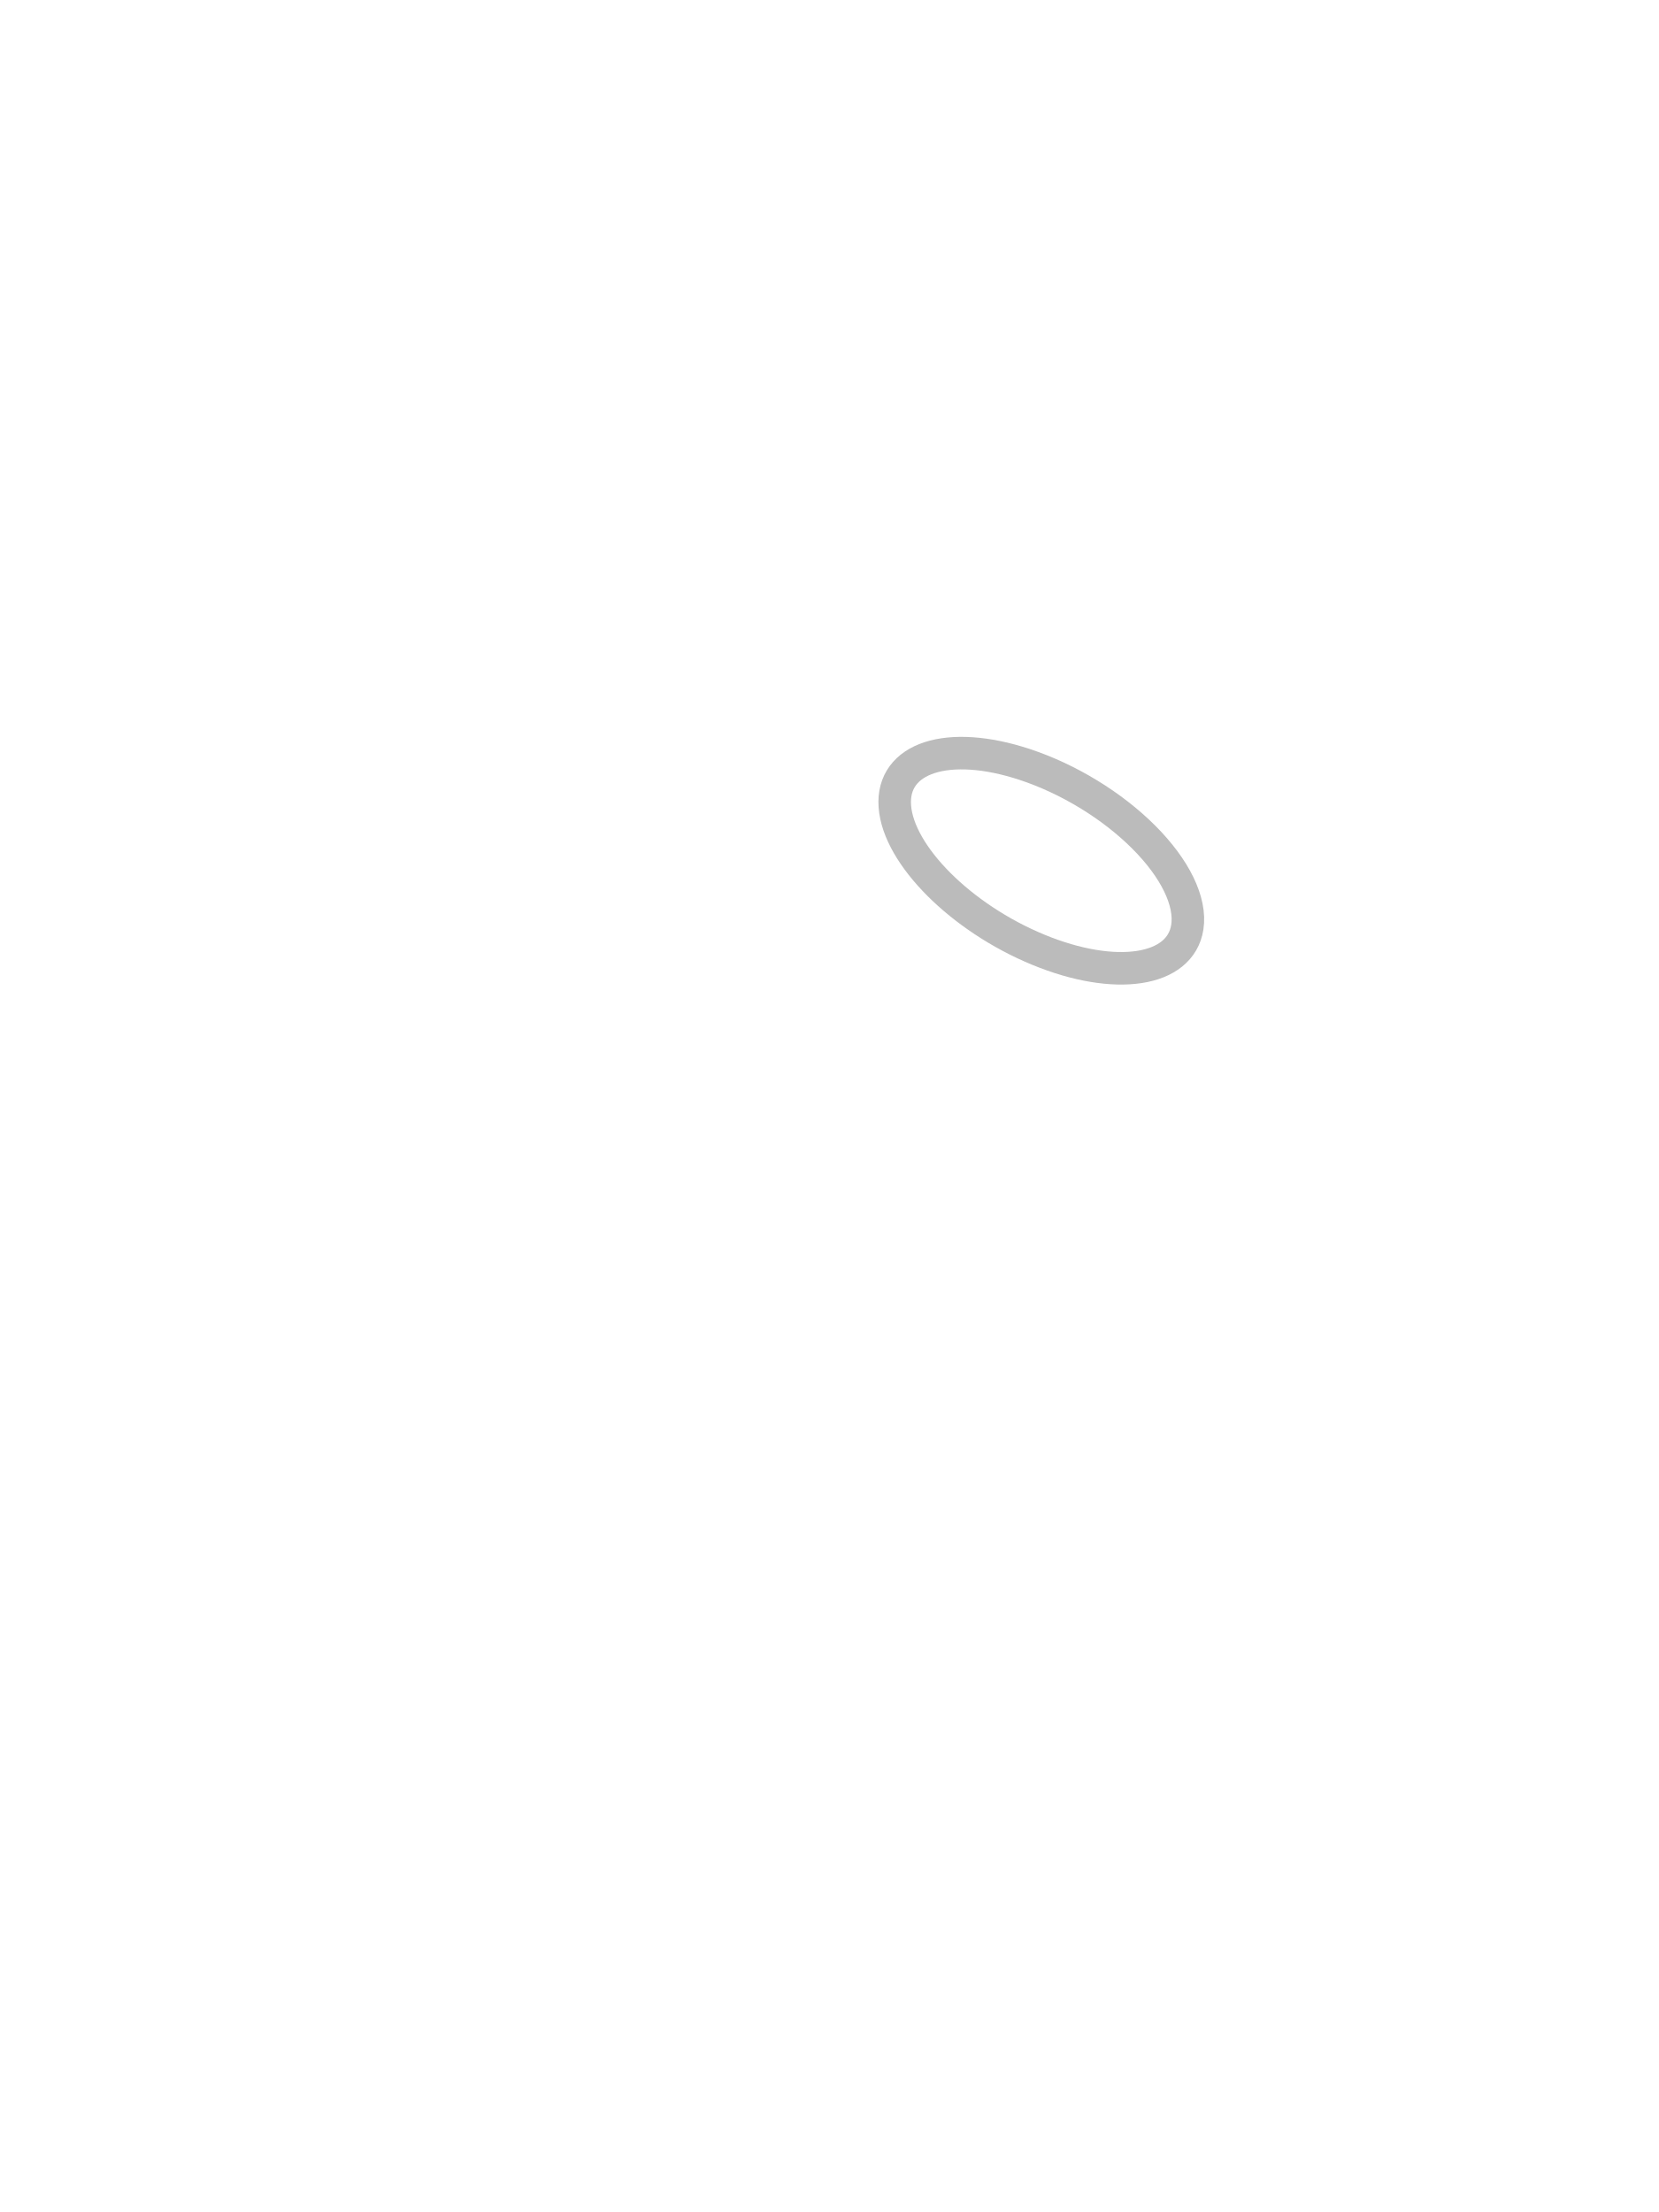
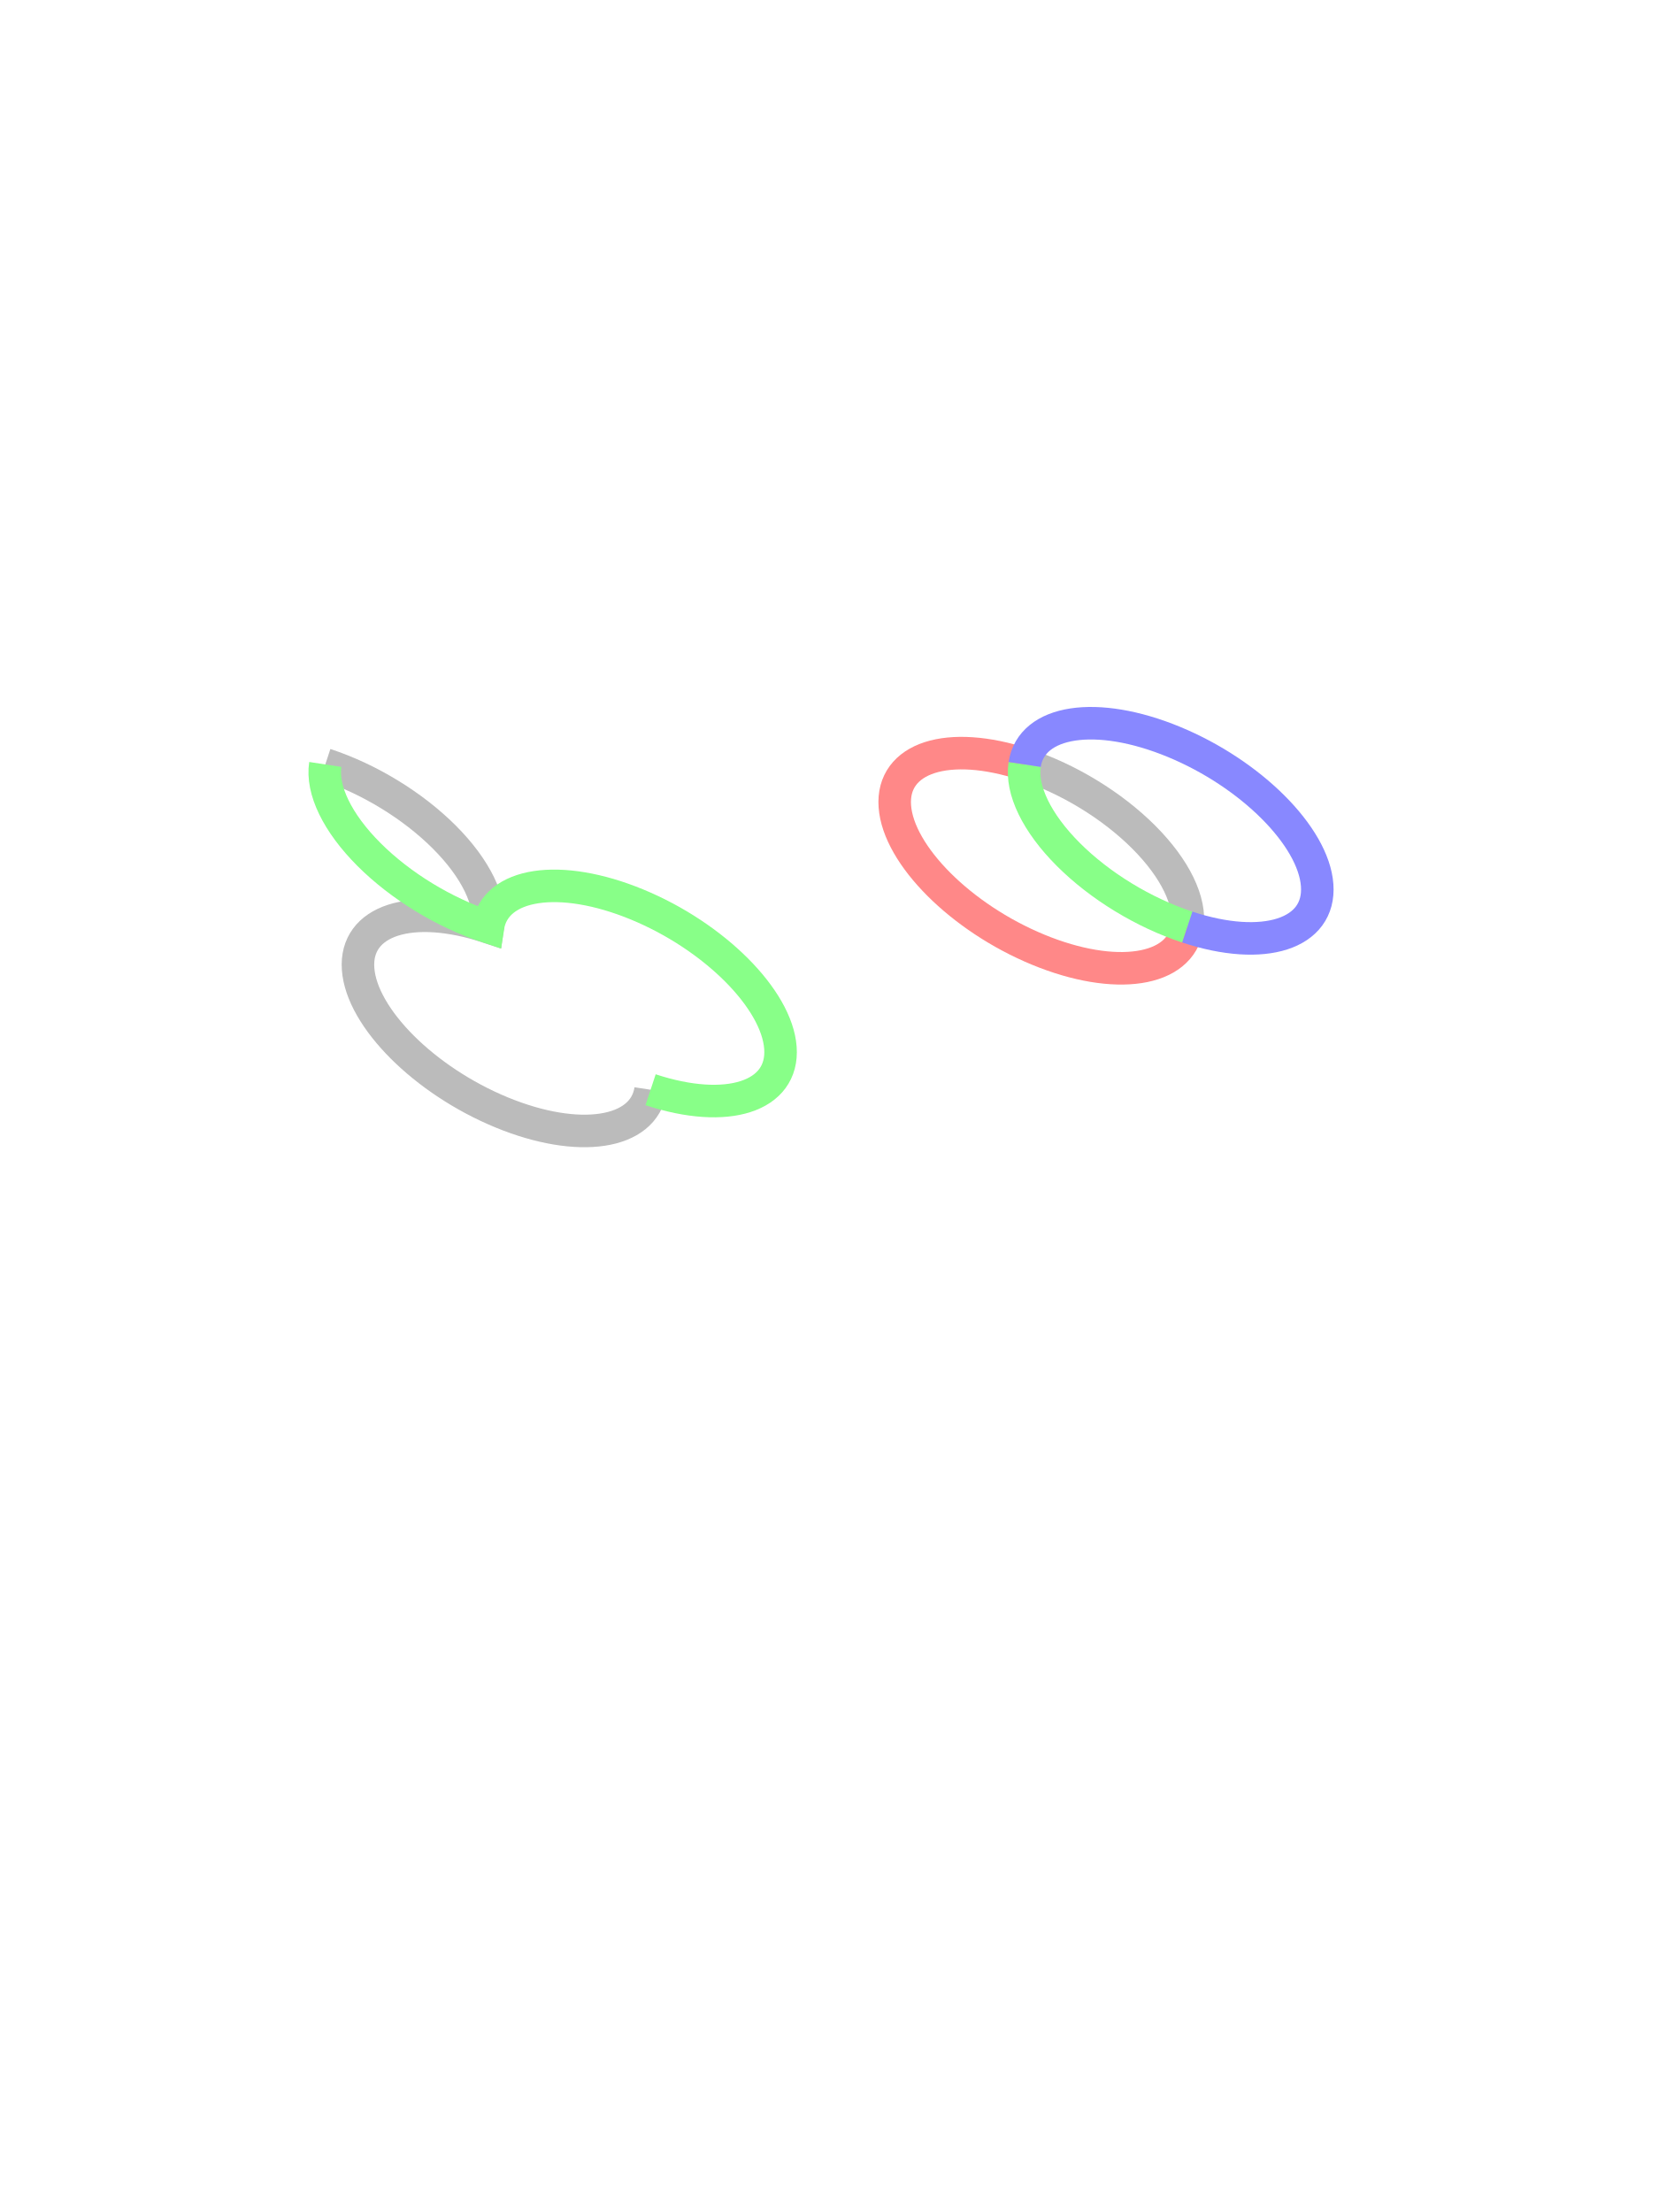
<svg xmlns="http://www.w3.org/2000/svg" viewBox="0 0 102 136">
-   <path d="M63,47 a10,5 30,0,1 10,10 M63,47 a10,5 30,1,0 10,10" fill="none" stroke="#BBB" stroke-width="2" />
+   <path d="M63,47 a10,5 30,0,1 10,10" fill="none" stroke="#BBB" stroke-width="2" />
+   <path d="M63,47 a10,5 30,1,0 10,10" fill="none" stroke="#F88" stroke-width="2" />
+   <path d="M63,47 a10,5 30,0,0 10,10" fill="none" stroke="#8F8" stroke-width="2" />
+   <path d="M63,47 a10,5 30,1,1 10,10" fill="none" stroke="#88F" stroke-width="2" />
+   <path d="M20,47 a10,5 30,0,1 10,10 10,5 30,1,0 10,10" fill="none" stroke="#BBB" stroke-width="2" />
+   <path d="M20,47 a10,5 30,0,0 10,10 10,5 30,1,1 10,10" fill="none" stroke="#8F8" stroke-width="2" />
</svg>
